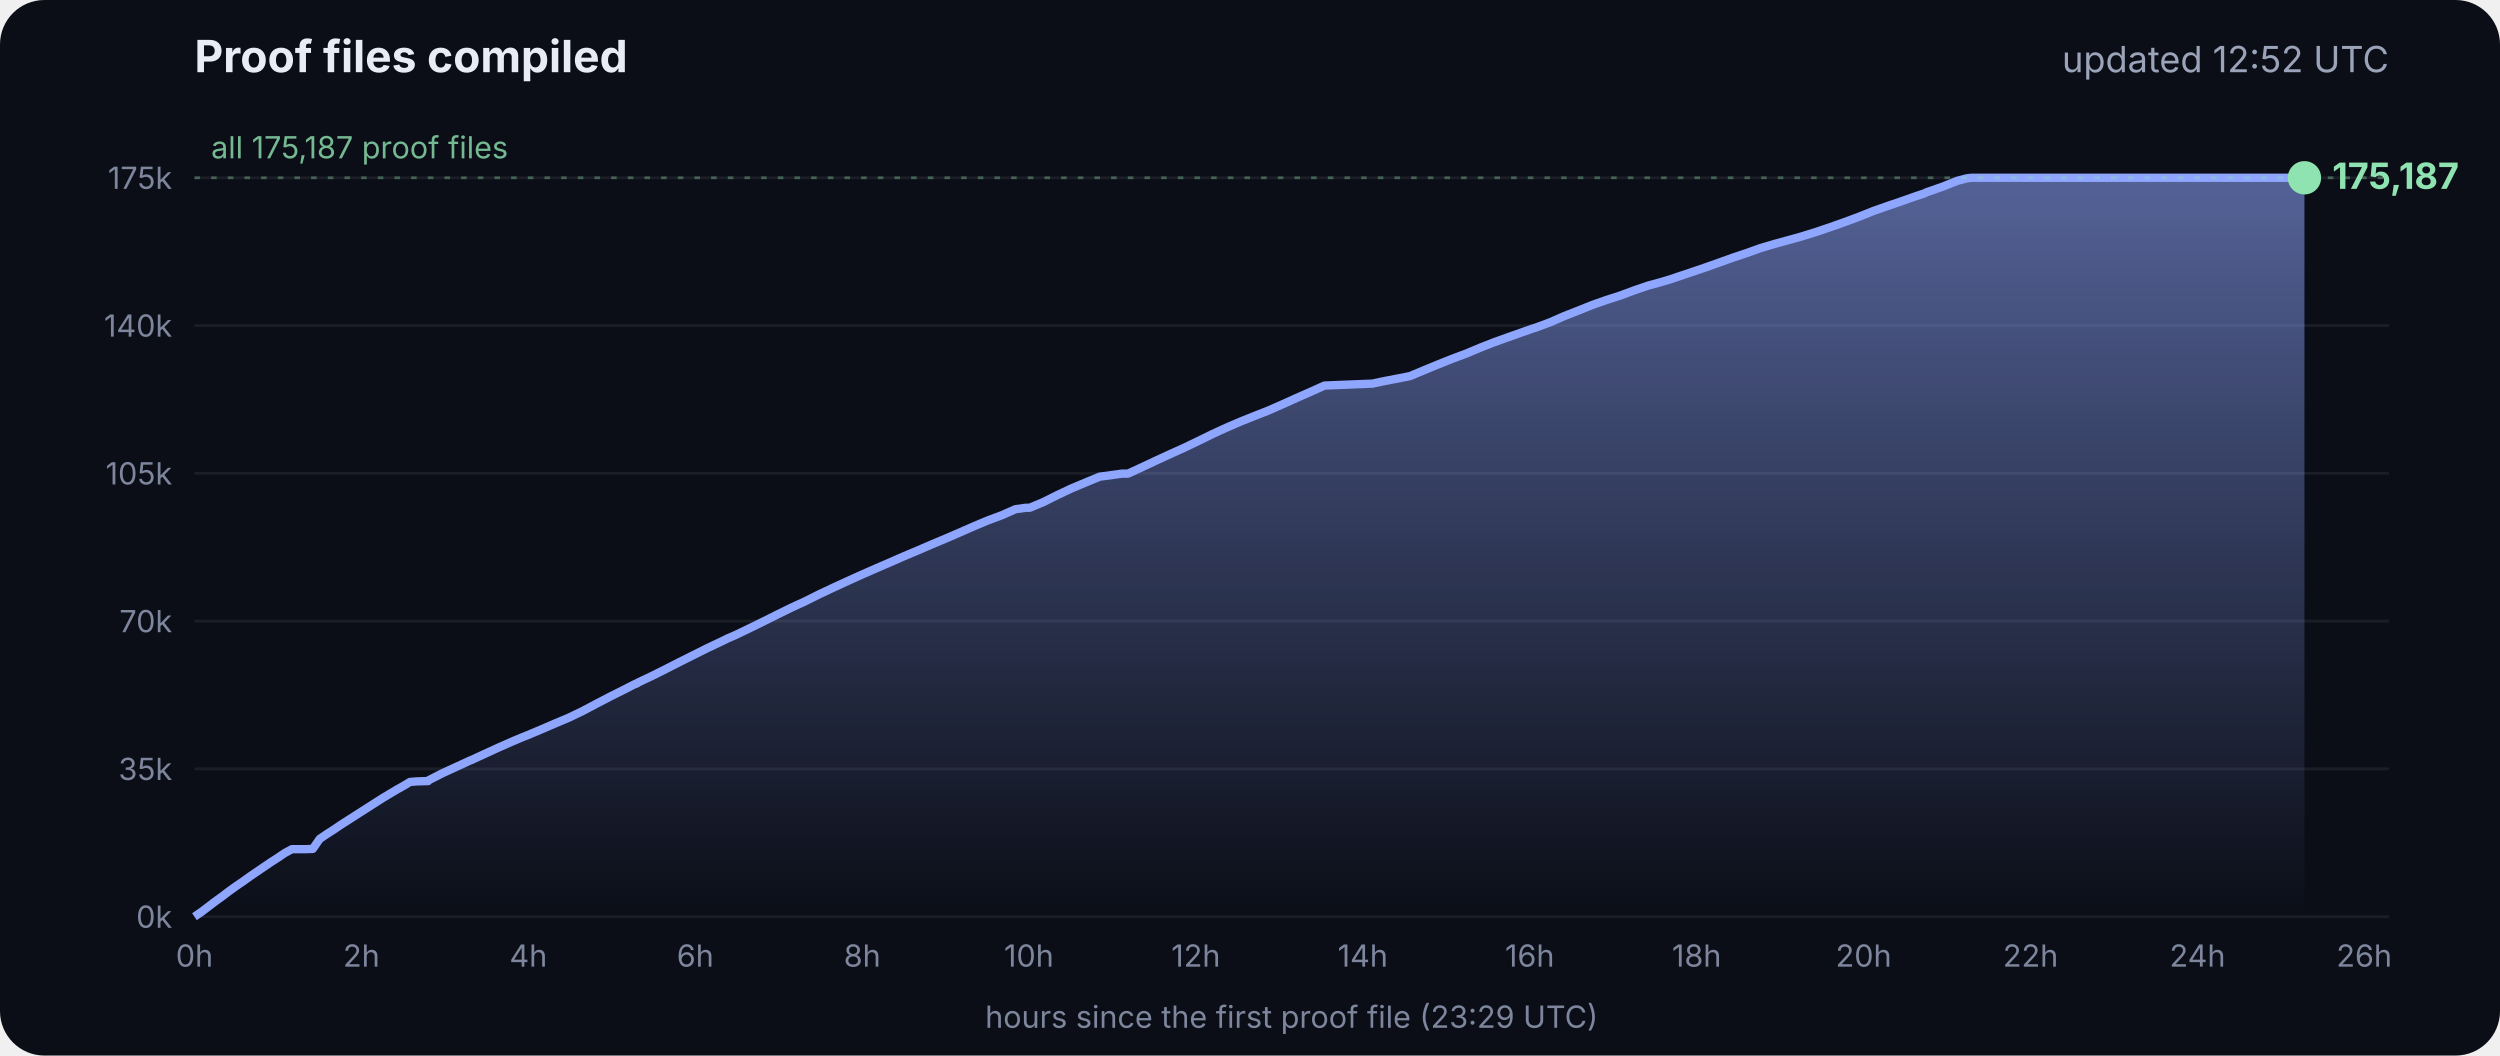
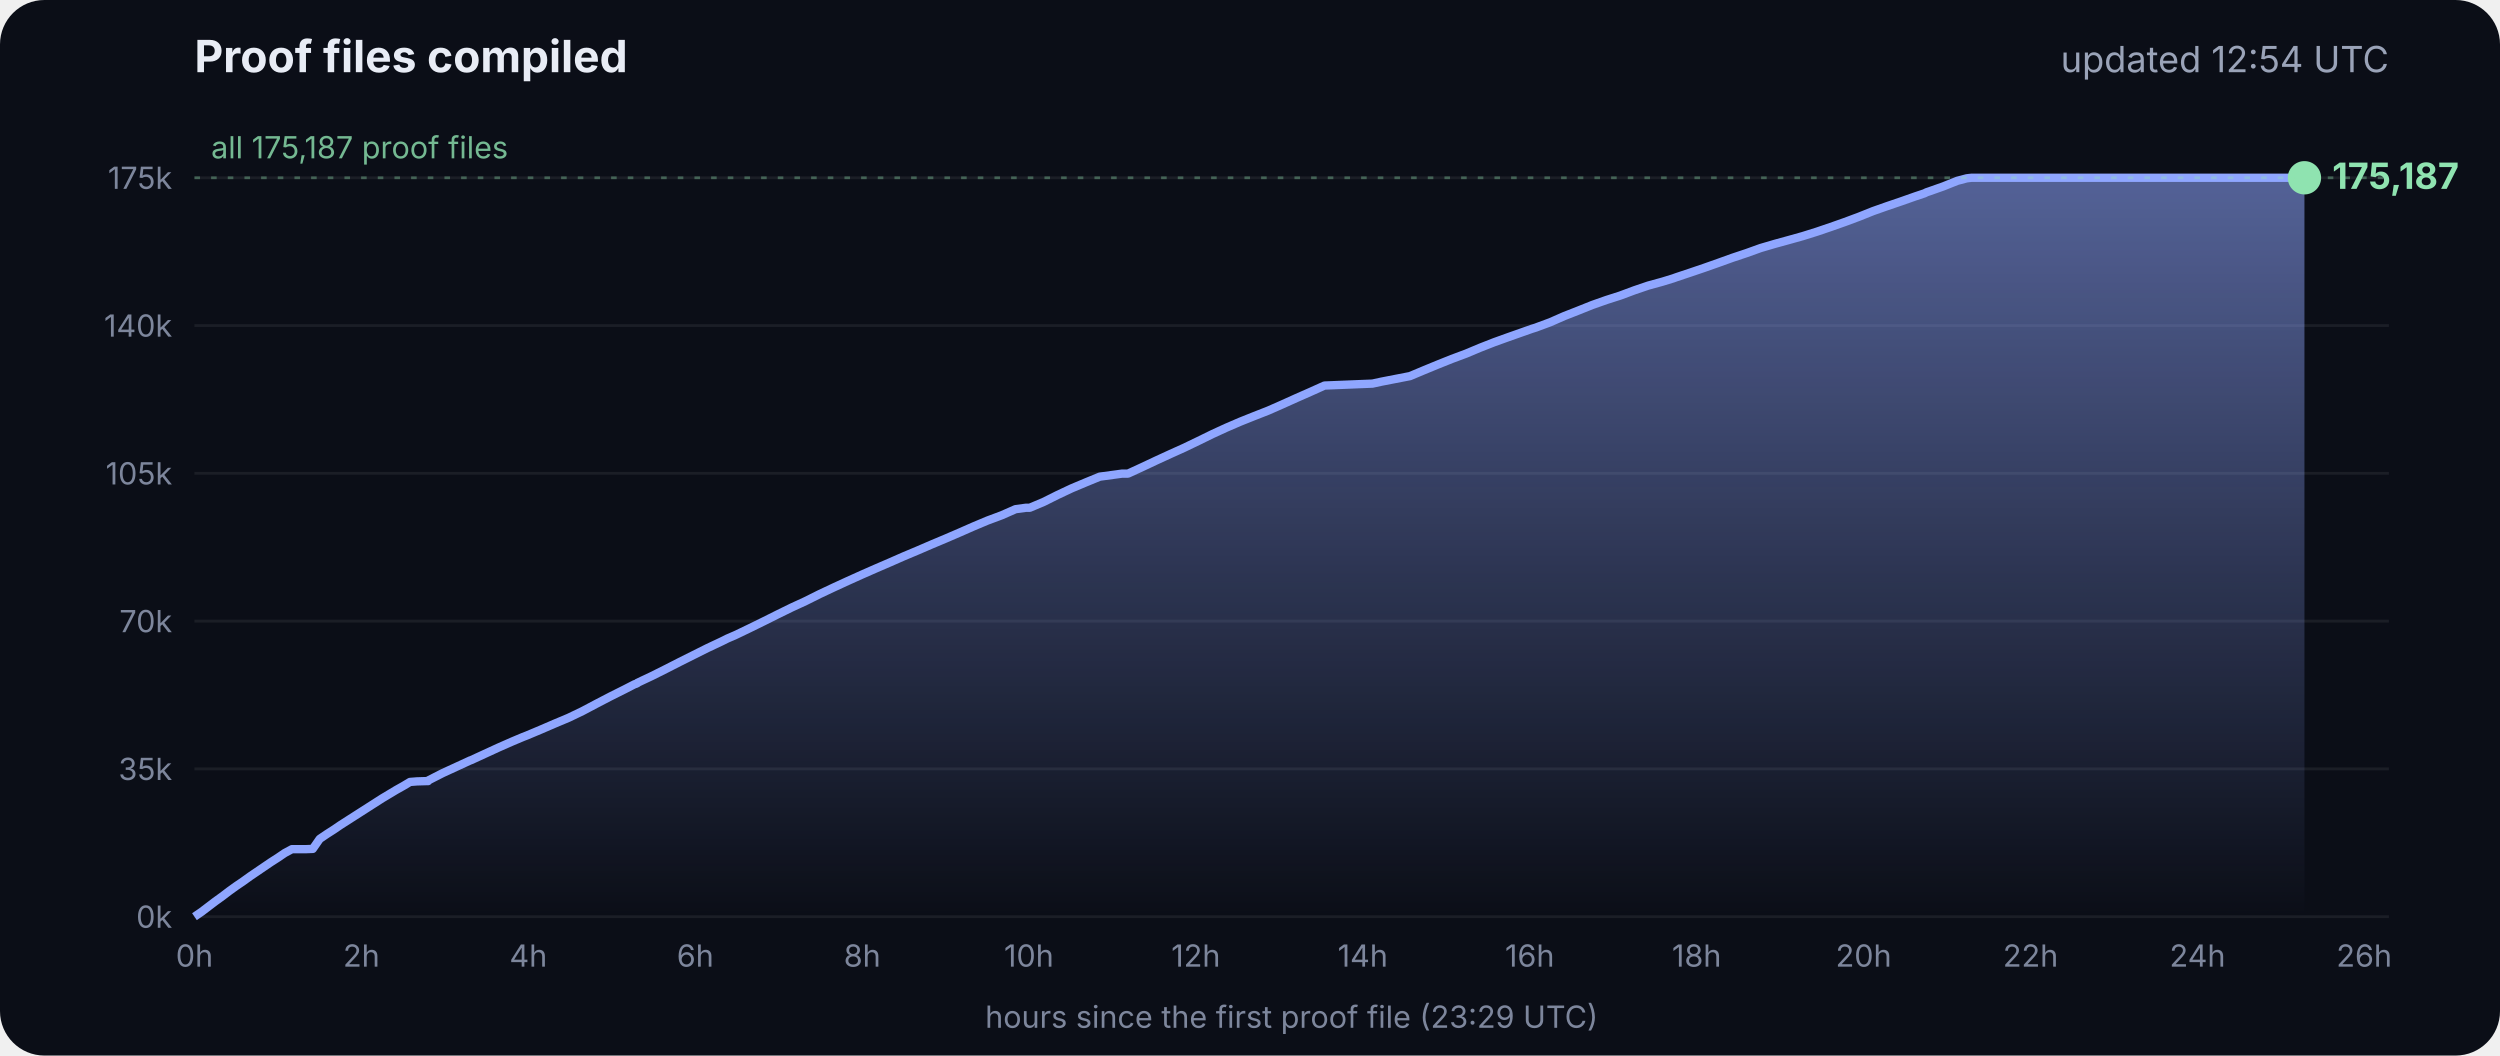
<svg xmlns="http://www.w3.org/2000/svg" viewBox="0 0 900 380" font-family="Inter, -apple-system, Segoe UI, sans-serif">
  <defs>
    <linearGradient id="g" x1="0" y1="0" x2="0" y2="1">
      <stop offset="0" stop-color="#8fa6ff" stop-opacity=".55" />
      <stop offset="1" stop-color="#8fa6ff" stop-opacity="0" />
    </linearGradient>
  </defs>
  <rect width="900" height="380" rx="16" fill="#0b0e17" />
  <text x="70" y="26" fill="#e8ecf5" font-size="16" font-weight="700">Proof files compiled</text>
-   <text x="860" y="26" fill="#9aa3b8" font-size="13" text-anchor="end">updated 12:52 UTC</text>
+   <text x="860" y="26" fill="#9aa3b8" font-size="13" text-anchor="end">updated 12:54 UTC</text>
  <line x1="70" x2="860" y1="330.0" y2="330.0" stroke="#ffffff" stroke-opacity=".07" />
  <text x="62" y="334.0" fill="#7d869c" font-size="11" text-anchor="end">0k</text>
  <line x1="70" x2="860" y1="276.8" y2="276.8" stroke="#ffffff" stroke-opacity=".07" />
  <text x="62" y="280.8" fill="#7d869c" font-size="11" text-anchor="end">35k</text>
  <line x1="70" x2="860" y1="223.6" y2="223.6" stroke="#ffffff" stroke-opacity=".07" />
  <text x="62" y="227.6" fill="#7d869c" font-size="11" text-anchor="end">70k</text>
  <line x1="70" x2="860" y1="170.4" y2="170.4" stroke="#ffffff" stroke-opacity=".07" />
  <text x="62" y="174.4" fill="#7d869c" font-size="11" text-anchor="end">105k</text>
  <line x1="70" x2="860" y1="117.2" y2="117.2" stroke="#ffffff" stroke-opacity=".07" />
  <text x="62" y="121.2" fill="#7d869c" font-size="11" text-anchor="end">140k</text>
  <line x1="70" x2="860" y1="64.0" y2="64.0" stroke="#ffffff" stroke-opacity=".07" />
  <text x="62" y="68.0" fill="#7d869c" font-size="11" text-anchor="end">175k</text>
  <text x="70.0" y="348" fill="#7d869c" font-size="11" text-anchor="middle">0h</text>
  <text x="130.1" y="348" fill="#7d869c" font-size="11" text-anchor="middle">2h</text>
  <text x="190.2" y="348" fill="#7d869c" font-size="11" text-anchor="middle">4h</text>
  <text x="250.3" y="348" fill="#7d869c" font-size="11" text-anchor="middle">6h</text>
  <text x="310.4" y="348" fill="#7d869c" font-size="11" text-anchor="middle">8h</text>
  <text x="370.4" y="348" fill="#7d869c" font-size="11" text-anchor="middle">10h</text>
  <text x="430.5" y="348" fill="#7d869c" font-size="11" text-anchor="middle">12h</text>
  <text x="490.6" y="348" fill="#7d869c" font-size="11" text-anchor="middle">14h</text>
  <text x="550.7" y="348" fill="#7d869c" font-size="11" text-anchor="middle">16h</text>
  <text x="610.8" y="348" fill="#7d869c" font-size="11" text-anchor="middle">18h</text>
  <text x="670.9" y="348" fill="#7d869c" font-size="11" text-anchor="middle">20h</text>
  <text x="731.0" y="348" fill="#7d869c" font-size="11" text-anchor="middle">22h</text>
  <text x="791.1" y="348" fill="#7d869c" font-size="11" text-anchor="middle">24h</text>
  <text x="851.1" y="348" fill="#7d869c" font-size="11" text-anchor="middle">26h</text>
  <polygon points="70.0,330.0 70.0,330.0 72.5,328.3 75.0,326.4 77.5,324.5 80.0,322.7 82.5,320.8 85.0,319.0 87.5,317.3 90.0,315.5 92.5,313.8 95.0,312.1 97.5,310.4 100.0,308.8 102.5,307.1 105.1,305.7 107.6,305.7 110.1,305.7 112.6,305.6 115.1,302.0 117.6,300.3 120.1,298.7 122.6,297.0 125.1,295.4 127.6,293.8 130.1,292.2 132.6,290.6 135.1,289.0 137.6,287.4 140.1,285.9 142.6,284.4 145.1,283.0 147.6,281.5 150.1,281.3 153.5,281.2 153.7,281.2 154.1,281.2 154.3,280.9 159.4,278.3 164.4,276.0 169.4,273.7 169.5,273.7 174.5,271.4 179.5,269.1 184.5,266.9 188.3,265.3 189.6,264.8 194.6,262.7 199.7,260.5 204.7,258.4 209.7,256.0 214.8,253.3 219.8,250.7 224.8,248.2 228.5,246.3 228.9,246.2 229.5,245.9 229.5,245.8 234.6,243.4 239.6,240.9 244.7,238.3 249.7,235.8 254.7,233.3 259.8,230.9 261.8,229.9 264.8,228.6 269.8,226.2 274.9,223.7 279.9,221.2 285.0,218.7 290.0,216.4 295.0,213.9 300.1,211.5 305.1,209.2 310.2,206.9 315.2,204.7 320.3,202.5 325.3,200.3 330.3,198.2 335.4,196.0 340.4,193.9 345.5,191.7 350.5,189.5 355.5,187.4 360.6,185.5 365.6,183.3 369.3,182.8 370.7,182.8 375.7,180.7 380.7,178.2 385.8,175.8 390.8,173.7 395.9,171.6 404.0,170.5 406.1,170.5 411.1,168.2 416.2,165.8 421.2,163.5 426.3,161.2 431.3,158.8 436.4,156.3 441.4,154.0 446.5,151.8 451.5,149.8 456.6,147.8 461.6,145.6 466.7,143.3 471.7,141.1 476.8,138.8 494.1,138.1 497.3,137.4 507.6,135.4 512.6,133.3 517.7,131.2 522.7,129.2 527.8,127.3 532.8,125.2 537.9,123.2 542.9,121.4 548.0,119.6 551.4,118.4 553.0,117.9 553.5,117.7 558.1,116.0 563.1,113.8 568.2,111.8 573.2,109.8 578.3,108.0 583.3,106.4 588.4,104.5 593.4,102.8 598.5,101.4 602.4,100.2 603.5,99.8 608.6,98.1 613.6,96.4 618.7,94.6 623.7,92.8 628.8,91.1 633.8,89.3 635.5,88.8 638.9,87.8 644.0,86.4 649.0,85.0 654.1,83.4 659.1,81.7 664.2,79.9 669.3,78.0 674.3,76.0 679.4,74.2 684.4,72.5 689.5,70.7 692.8,69.6 693.6,69.2 694.5,68.9 699.6,67.1 704.6,65.1 708.0,64.2 708.8,64.1 709.7,64.0 713.4,64.0 715.2,64.0 718.5,64.0 723.5,64.0 728.6,64.0 733.7,64.0 738.7,64.0 743.7,64.0 748.8,64.0 753.9,64.0 758.9,64.0 764.0,64.0 769.0,64.0 774.1,64.0 779.1,64.0 784.2,64.0 789.2,64.0 794.3,64.0 797.0,64.0 798.2,64.0 799.3,64.0 804.4,64.0 809.4,64.0 814.5,64.0 818.9,64.0 819.1,64.0 819.5,64.0 822.0,64.0 824.6,64.0 826.0,64.0 826.0,64.0 826.4,64.0 828.9,64.0 829.2,64.0 829.6,64.0 829.6,330.0" fill="url(#g)" />
  <polyline points="70.0,330.0 72.5,328.3 75.0,326.4 77.5,324.5 80.0,322.7 82.5,320.8 85.0,319.0 87.5,317.3 90.0,315.5 92.5,313.8 95.0,312.1 97.5,310.4 100.0,308.8 102.5,307.1 105.1,305.7 107.6,305.7 110.1,305.7 112.6,305.6 115.1,302.0 117.6,300.3 120.1,298.7 122.6,297.0 125.1,295.4 127.6,293.8 130.1,292.2 132.6,290.6 135.1,289.0 137.6,287.4 140.1,285.9 142.6,284.4 145.1,283.0 147.6,281.5 150.1,281.3 153.5,281.2 153.7,281.2 154.1,281.2 154.3,280.9 159.4,278.3 164.4,276.0 169.4,273.7 169.5,273.7 174.5,271.4 179.5,269.1 184.5,266.9 188.3,265.3 189.6,264.8 194.6,262.7 199.7,260.5 204.7,258.4 209.7,256.0 214.8,253.3 219.8,250.7 224.8,248.2 228.5,246.3 228.9,246.2 229.5,245.9 229.5,245.8 234.6,243.4 239.6,240.9 244.7,238.3 249.7,235.8 254.7,233.3 259.8,230.9 261.8,229.9 264.8,228.6 269.8,226.2 274.9,223.7 279.9,221.2 285.0,218.7 290.0,216.4 295.0,213.9 300.1,211.5 305.1,209.2 310.2,206.9 315.2,204.7 320.3,202.5 325.3,200.3 330.3,198.2 335.4,196.0 340.4,193.9 345.5,191.7 350.5,189.5 355.5,187.4 360.6,185.5 365.6,183.3 369.3,182.8 370.7,182.8 375.7,180.7 380.7,178.2 385.8,175.8 390.8,173.7 395.9,171.6 404.0,170.5 406.1,170.5 411.1,168.2 416.2,165.8 421.2,163.5 426.3,161.2 431.3,158.8 436.4,156.3 441.4,154.0 446.5,151.8 451.5,149.8 456.6,147.8 461.6,145.6 466.7,143.3 471.7,141.1 476.8,138.8 494.1,138.1 497.3,137.4 507.6,135.4 512.6,133.3 517.7,131.2 522.7,129.2 527.8,127.3 532.8,125.2 537.9,123.2 542.9,121.4 548.0,119.6 551.4,118.4 553.0,117.9 553.5,117.7 558.1,116.0 563.1,113.8 568.2,111.8 573.2,109.8 578.3,108.0 583.3,106.4 588.4,104.5 593.4,102.8 598.5,101.4 602.4,100.2 603.5,99.8 608.6,98.1 613.6,96.4 618.7,94.6 623.7,92.8 628.8,91.1 633.8,89.3 635.5,88.8 638.9,87.8 644.0,86.4 649.0,85.0 654.1,83.4 659.1,81.7 664.2,79.9 669.3,78.0 674.3,76.0 679.4,74.2 684.4,72.5 689.5,70.7 692.8,69.6 693.6,69.2 694.5,68.9 699.6,67.1 704.6,65.1 708.0,64.2 708.8,64.1 709.7,64.0 713.4,64.0 715.2,64.0 718.5,64.0 723.5,64.0 728.6,64.0 733.7,64.0 738.7,64.0 743.7,64.0 748.8,64.0 753.9,64.0 758.9,64.0 764.0,64.0 769.0,64.0 774.1,64.0 779.1,64.0 784.2,64.0 789.2,64.0 794.3,64.0 797.0,64.0 798.2,64.0 799.3,64.0 804.4,64.0 809.4,64.0 814.5,64.0 818.9,64.0 819.1,64.0 819.5,64.0 822.0,64.0 824.6,64.0 826.0,64.0 826.0,64.0 826.4,64.0 828.9,64.0 829.2,64.0 829.6,64.0" fill="none" stroke="#8fa6ff" stroke-width="3" stroke-linejoin="round" />
  <circle cx="829.6" cy="64.0" r="6" fill="#8fe3b0" />
  <text x="839.6" y="68.0" fill="#8fe3b0" font-size="13" font-weight="700">175,187</text>
  <line x1="70" x2="860" y1="64.0" y2="64.0" stroke="#8fe3b0" stroke-opacity=".35" stroke-dasharray="2 4" />
  <text x="76" y="57.0" fill="#8fe3b0" fill-opacity=".8" font-size="11">all 175,187 proof files</text>
  <text x="465" y="370" fill="#7d869c" font-size="11" text-anchor="middle">hours since the first proof file (23:29 UTC)</text>
</svg>
